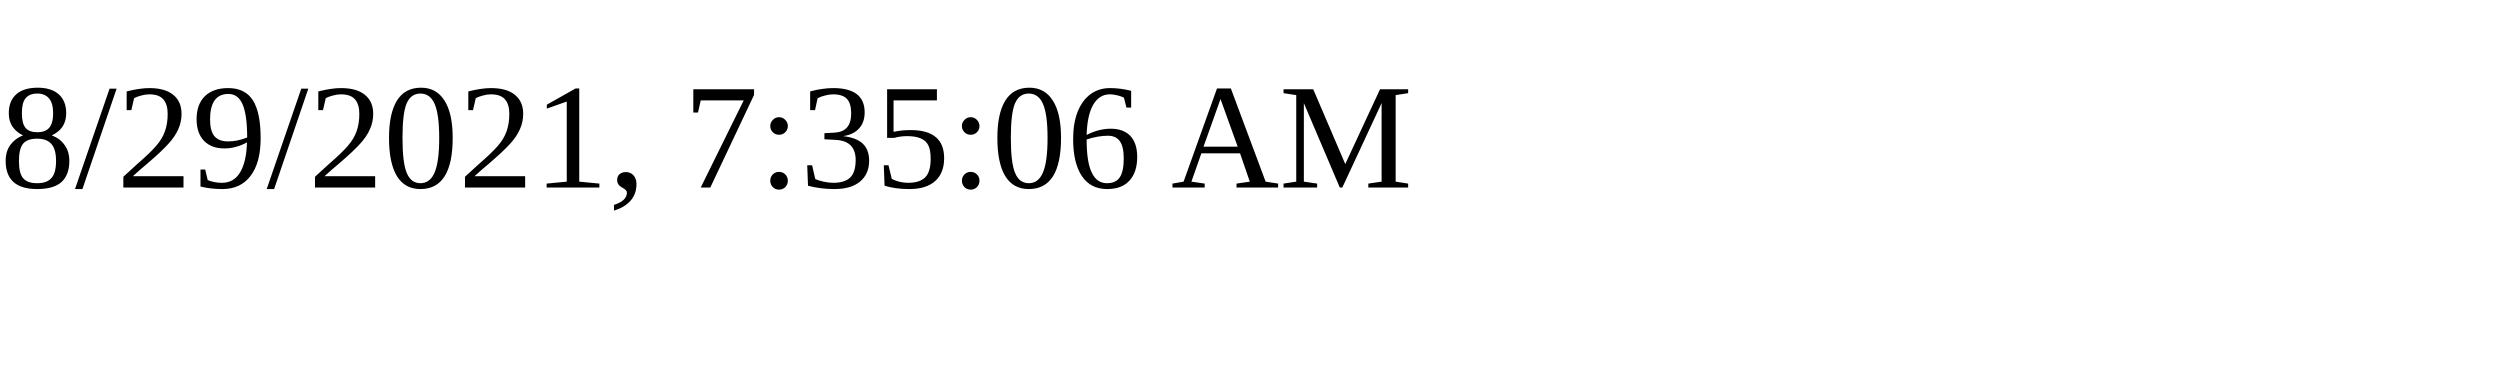
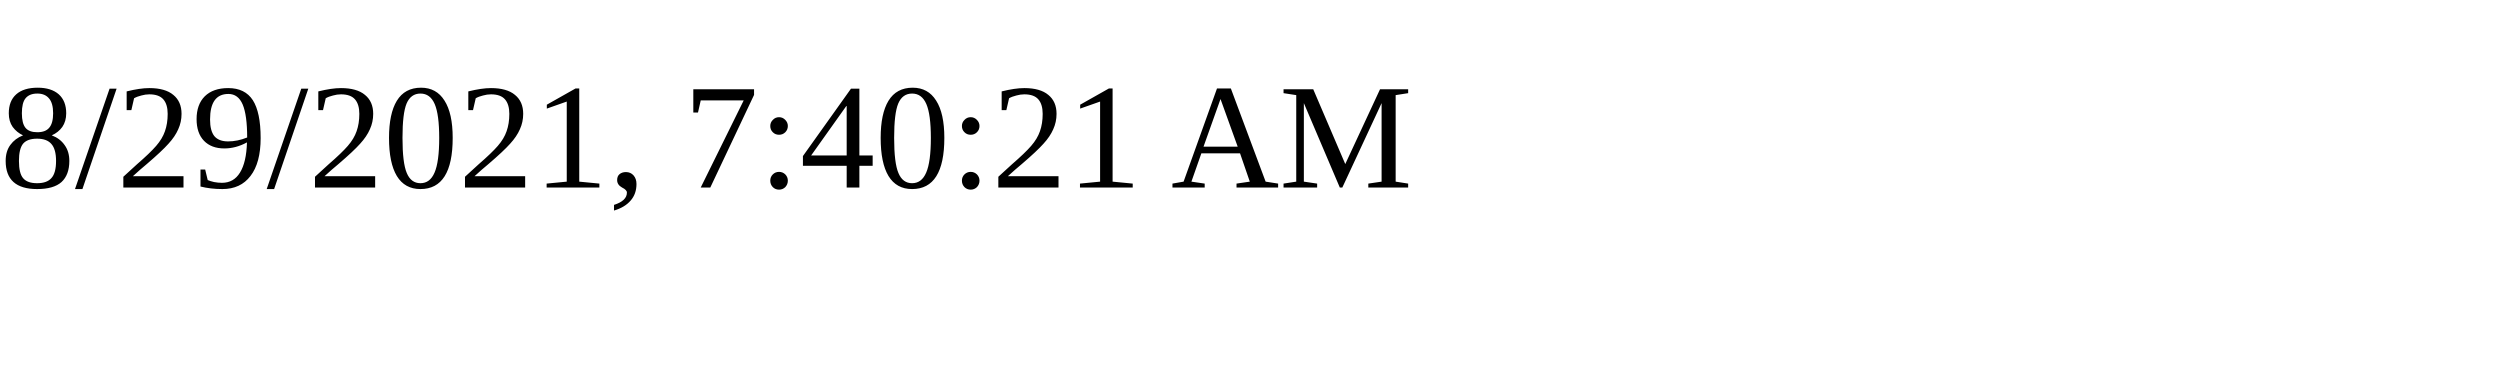
<svg xmlns="http://www.w3.org/2000/svg" height="30" width="200">
-   <text x="0" y="15">8/29/2021, 7:35:06 AM</text>
+   <text x="0" y="15">8/29/2021, 7:40:21 AM</text>
</svg>
